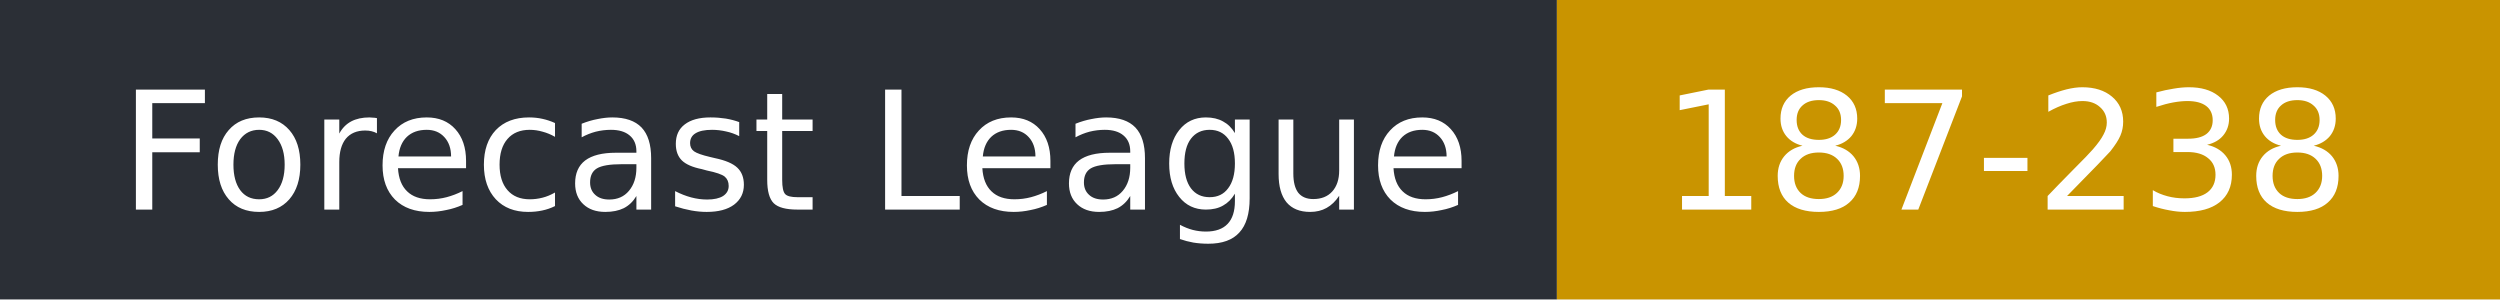
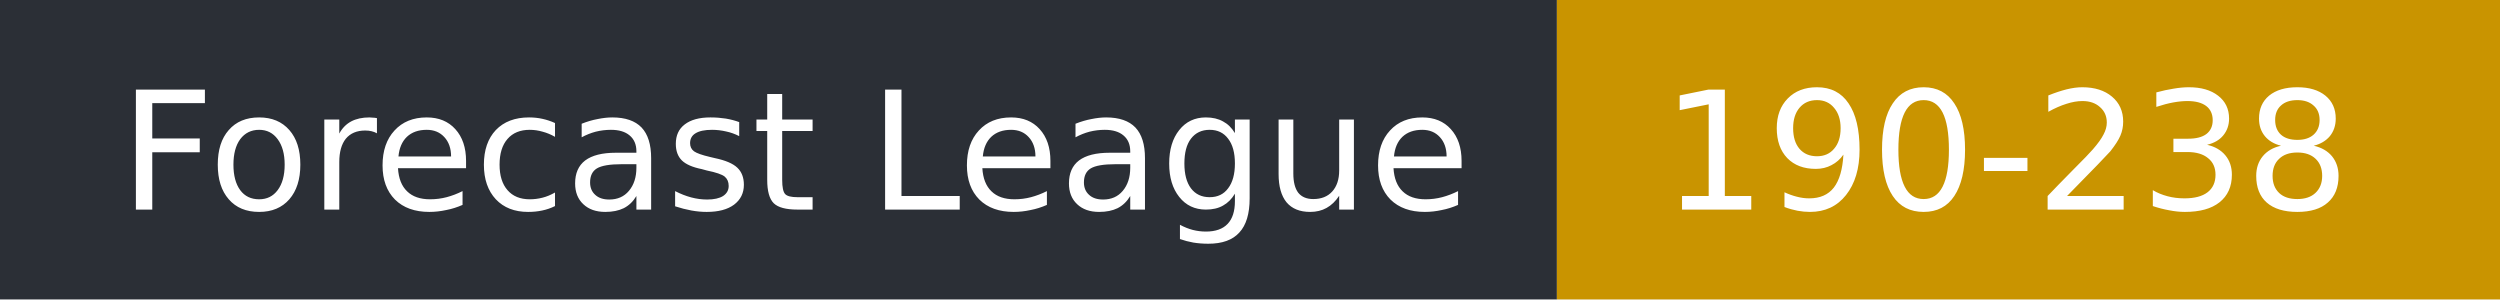
- <svg xmlns="http://www.w3.org/2000/svg" width="167" height="20" role="img" aria-label="Forecast League: 187-238">
+ <svg xmlns="http://www.w3.org/2000/svg" width="167" height="20" role="img" aria-label="Forecast League: 190-238">
  <rect width="104" height="20" fill="#2b2f36" />
  <rect x="104" width="63" height="20" fill="#c99400" />
  <g fill="#fff" font-family="Verdana,DejaVu Sans,sans-serif" font-size="11">
    <text x="8" y="14">Forecast League</text>
-     <text x="111" y="14">187-238</text>
+     <text x="111" y="14">190-238</text>
  </g>
</svg>
